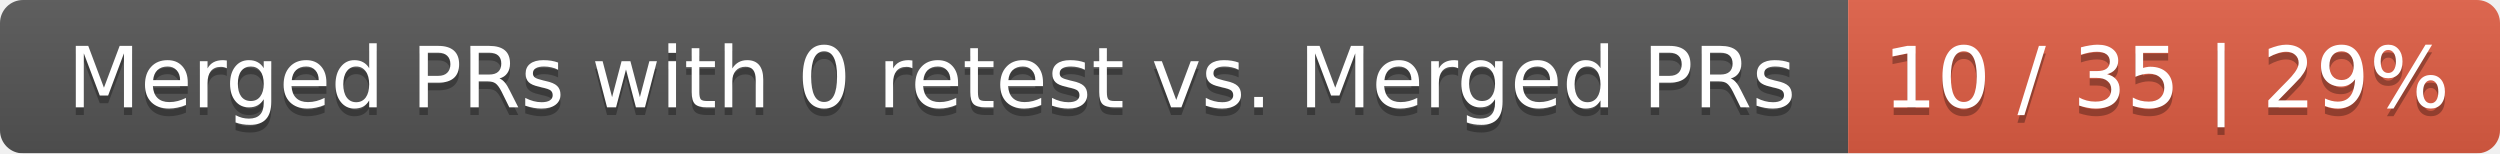
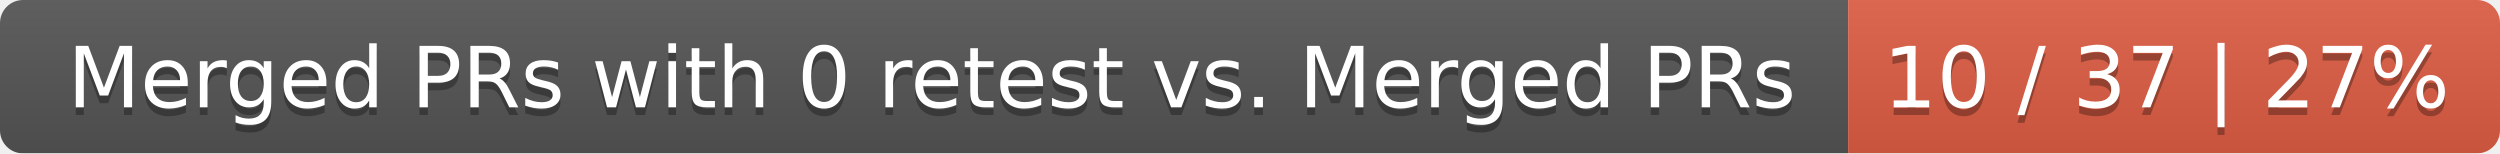
<svg xmlns="http://www.w3.org/2000/svg" width="326" height="20">
  <linearGradient id="smooth" x2="0" y2="100%">
    <stop offset="0" stop-color="#bbb" stop-opacity=".1" />
    <stop offset="1" stop-opacity=".1" />
  </linearGradient>
  <mask id="round">
    <rect width="326" height="20" rx="3" fill="#fff" />
  </mask>
  <g mask="url(#round)">
    <rect width="241" height="20" fill="#555" />
    <rect x="241" width="85" height="20" fill="#e05d44" />
    <rect width="326" height="20" fill="url(#smooth)" />
  </g>
  <g fill="#fff" text-anchor="middle" font-family="DejaVu Sans,Verdana,Geneva,sans-serif" font-size="11">
    <text x="121.5" y="15" fill="#010101" fill-opacity=".3">Merged PRs with 0 retest vs. Merged PRs</text>
    <text x="121.5" y="14">Merged PRs with 0 retest vs. Merged PRs</text>
-     <text x="282.5" y="15" fill="#010101" fill-opacity=".3">10 / 35 | 29%</text>
-     <text x="282.5" y="14">10 / 35 | 29%</text>
+     <text x="282.5" y="15" fill="#010101" fill-opacity=".3">10 / 37 | 27%</text>
+     <text x="282.5" y="14">10 / 37 | 27%</text>
  </g>
</svg>
